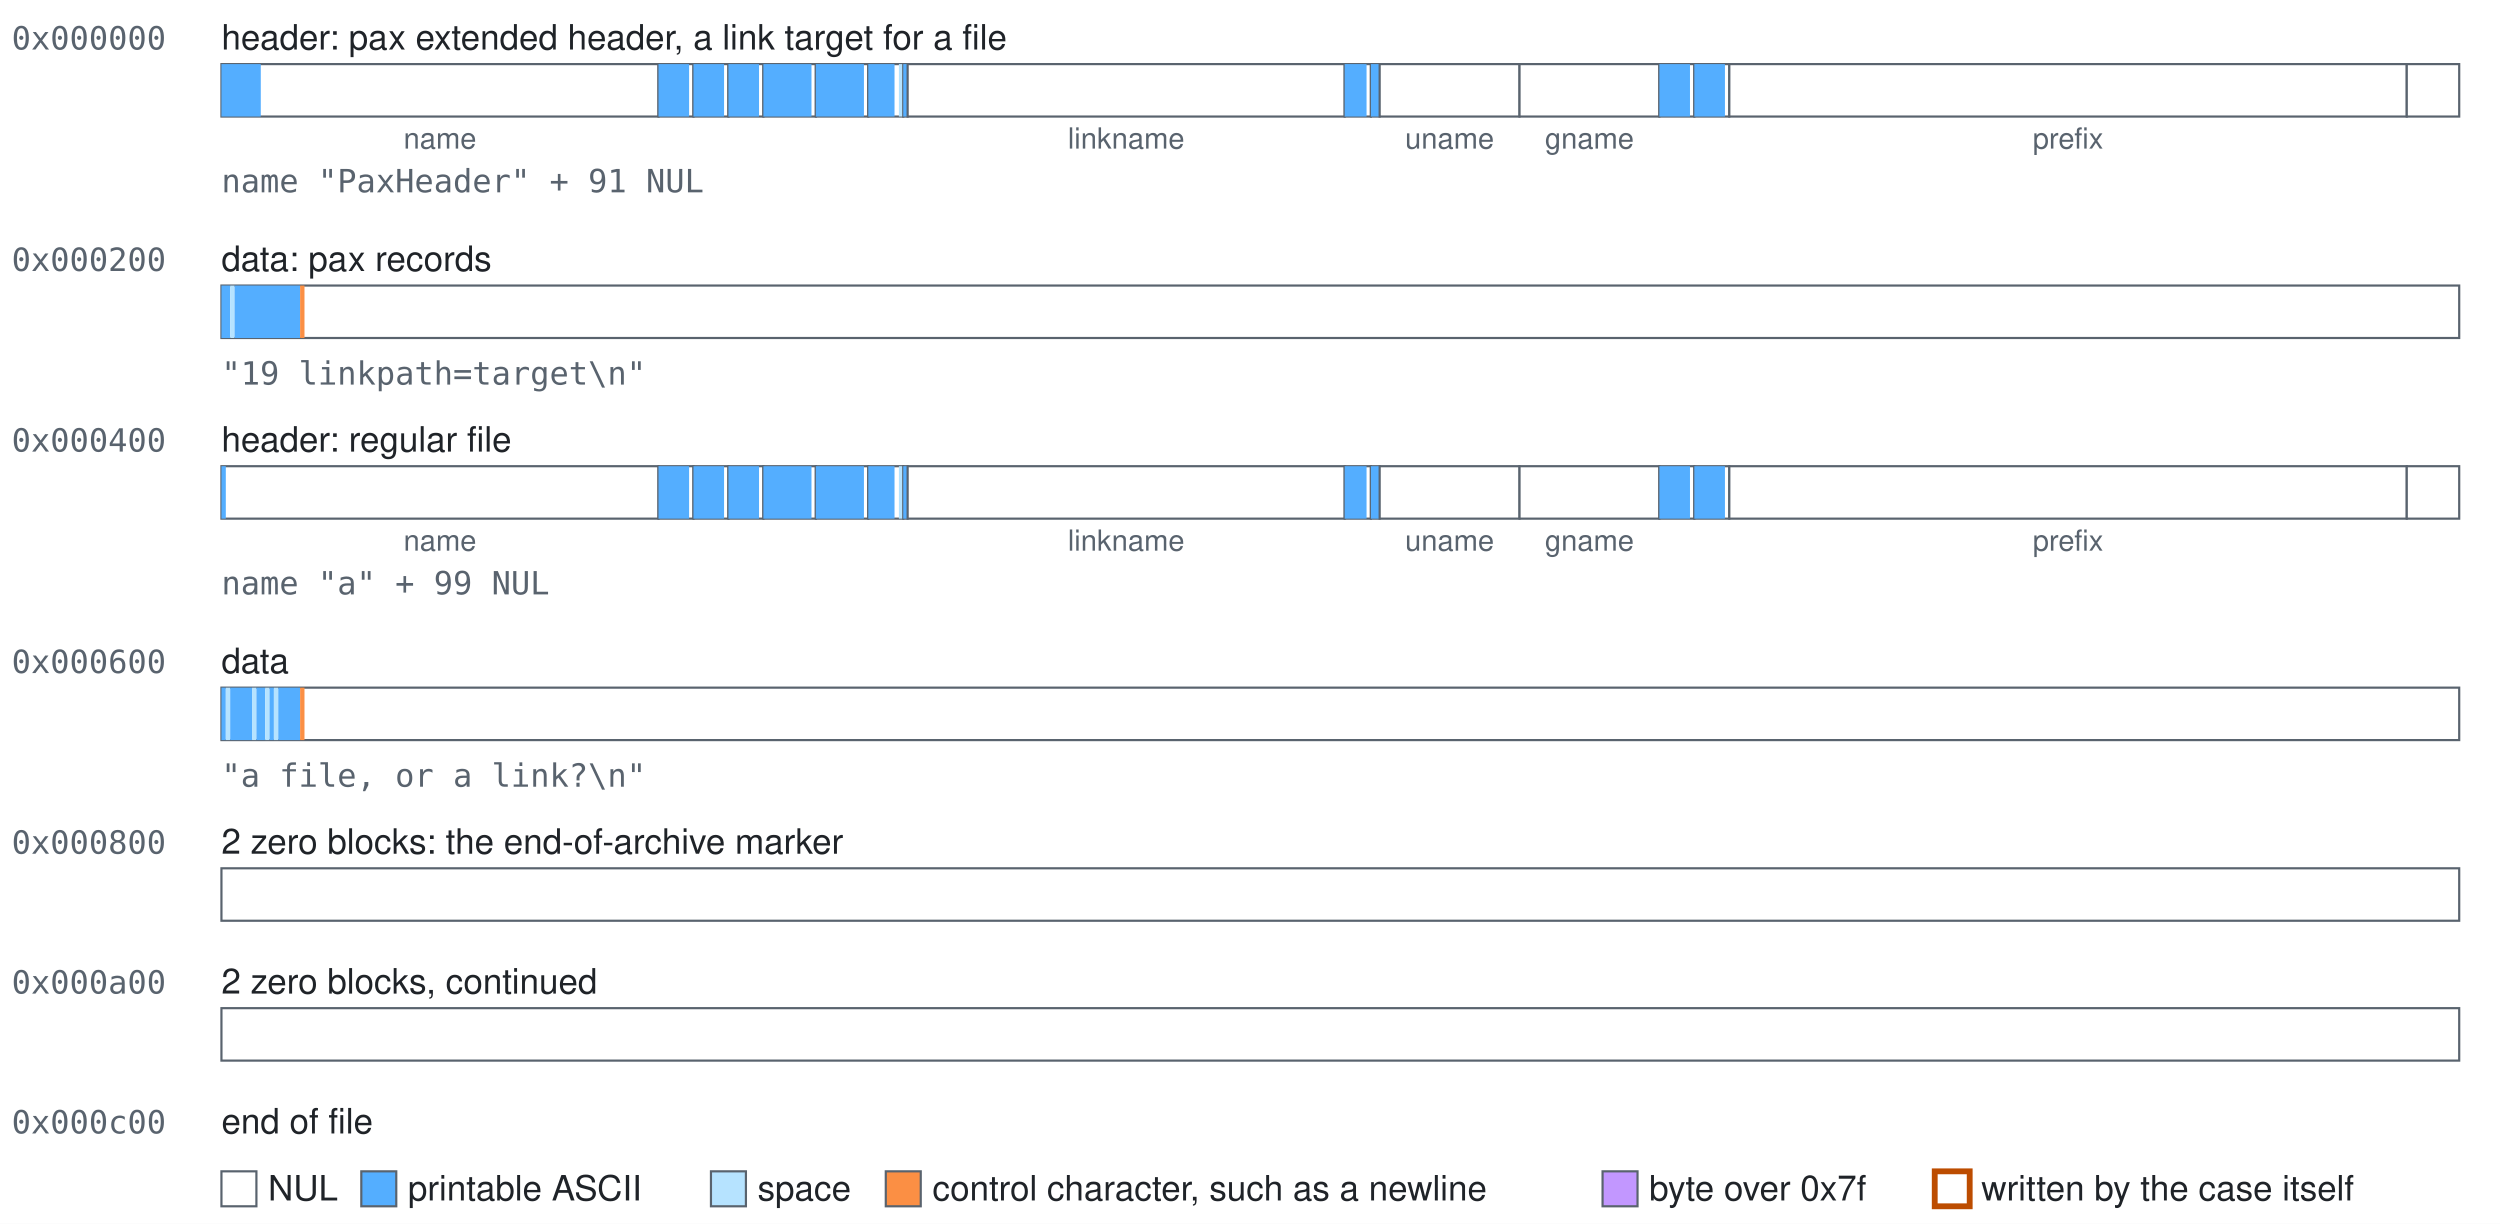
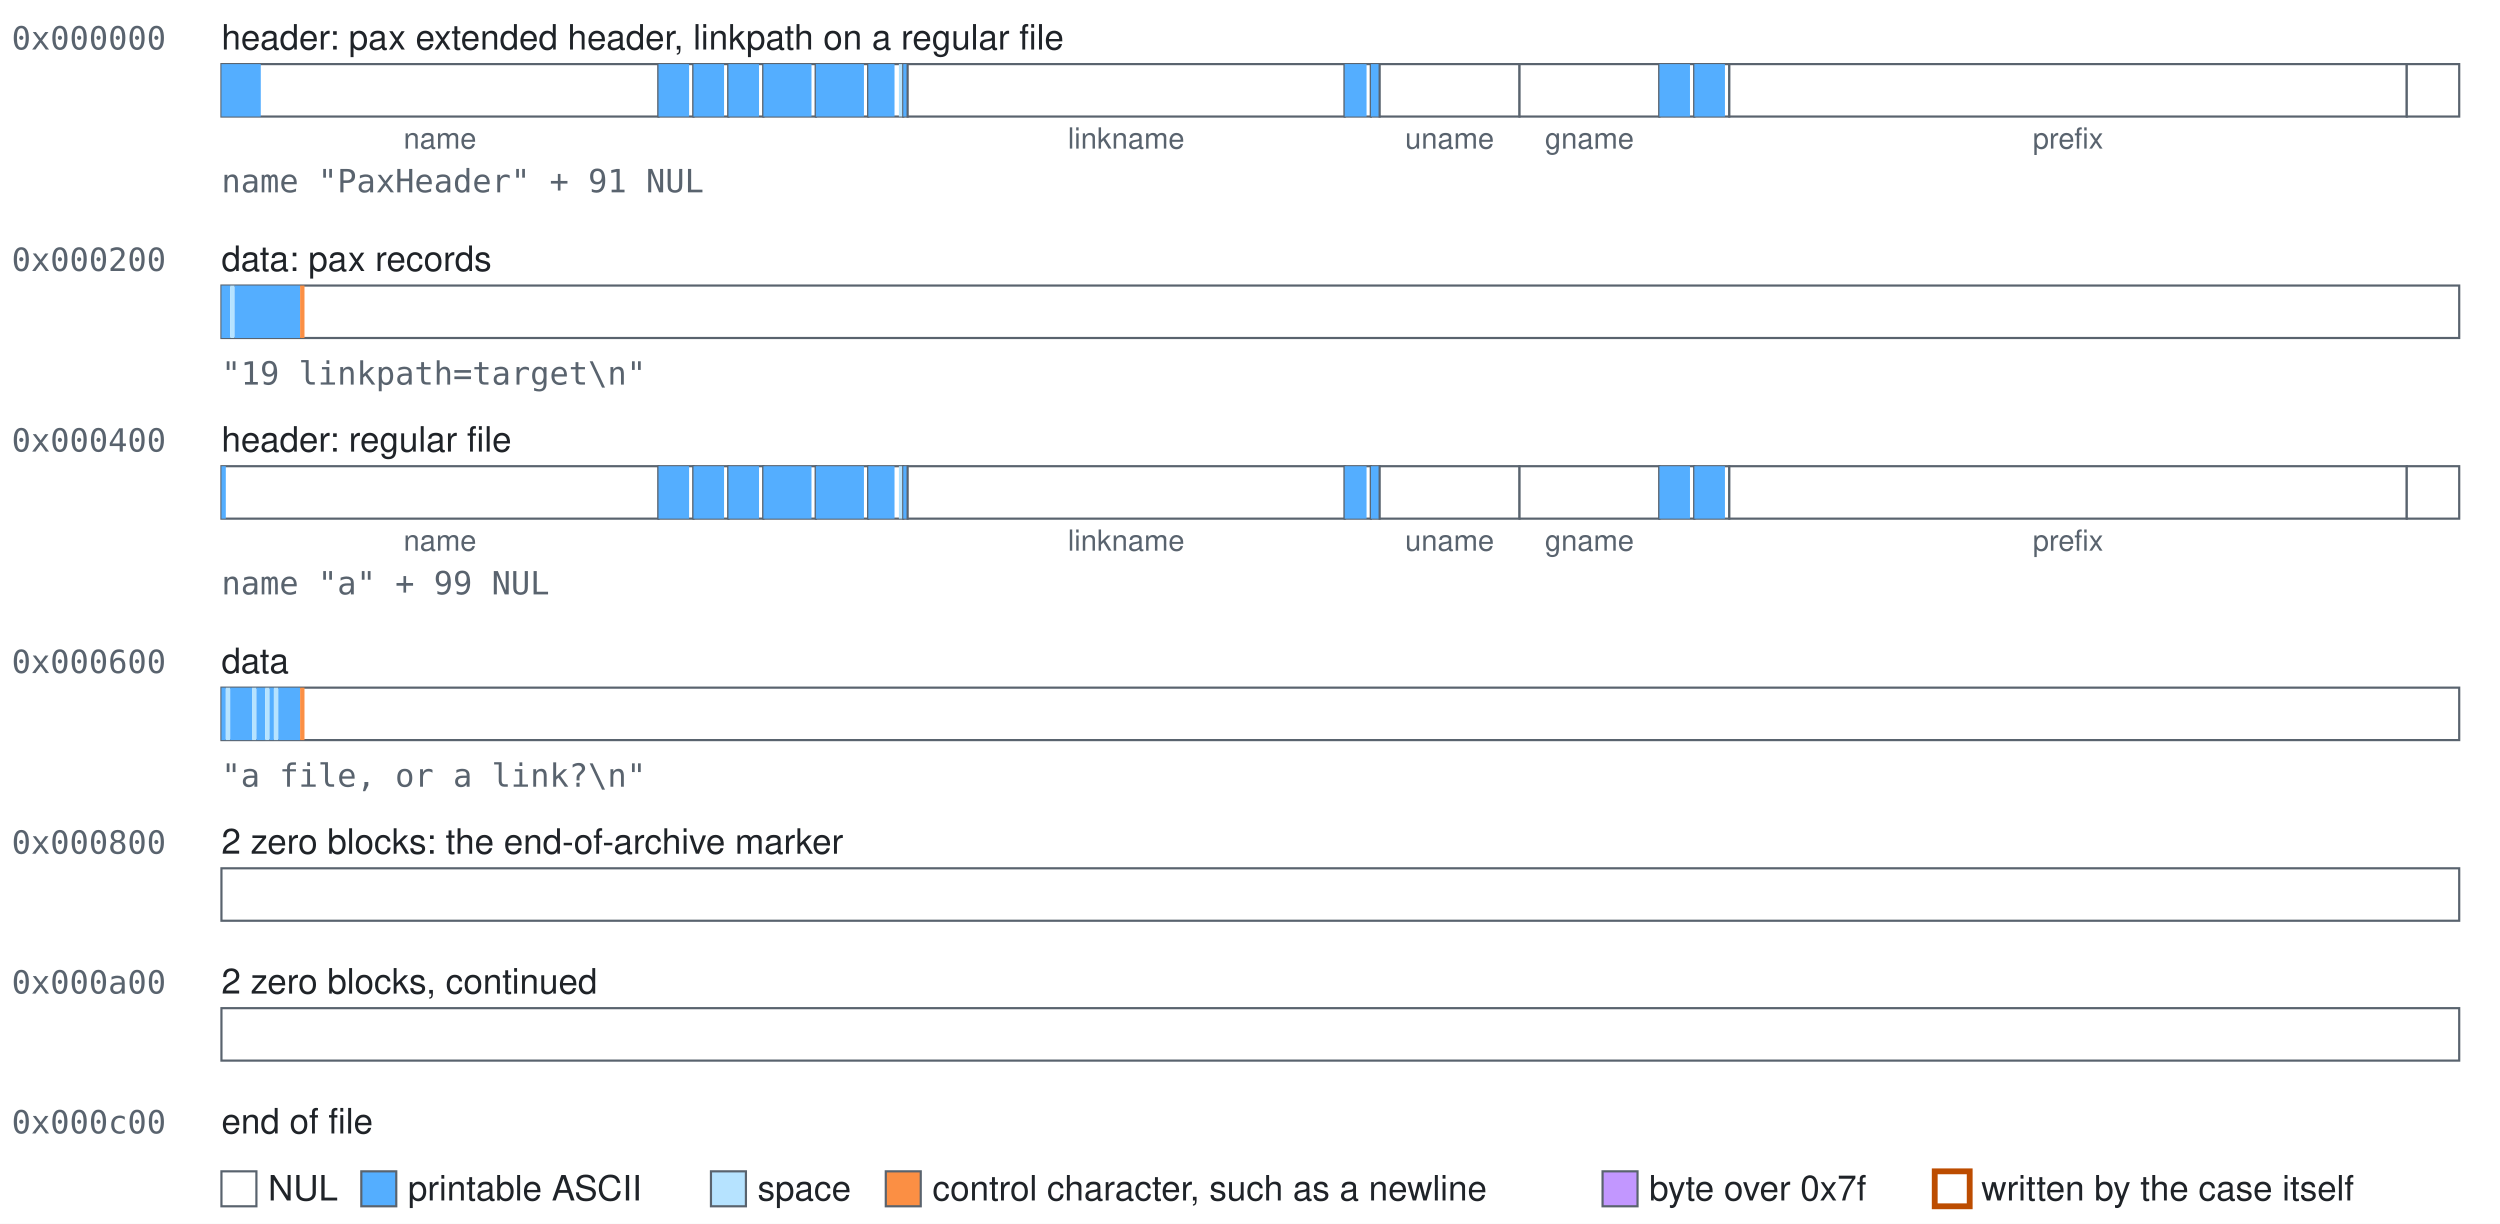
<svg xmlns="http://www.w3.org/2000/svg" class="blocks" width="858" height="420" viewBox="0 0 858 420" role="img">
  <style>.blocks{font-family:-apple-system, BlinkMacSystemFont, 'Segoe UI', Helvetica, Arial, sans-serif;font-size:12px;fill:#1f2328}.blocks-mono{font-family:ui-monospace,SFMono-Regular,Menlo,Consolas,monospace;font-size:11px;fill:#59636e}.blocks-accent{fill:#bc4c00;font-weight:600}.blocks-small{font-size:10px;text-anchor:middle;fill:#59636e}.blocks-field{fill:#ffffff;stroke:#59636e;stroke-width:0.75}.blocks-nul{fill:#ffffff}.blocks-text{fill:#54aeff}.blocks-space{fill:#b6e3ff}.blocks-control{fill:#fb8f44}.blocks-high{fill:#c297ff}.blocks-explicit{fill:none;stroke:#bc4c00;stroke-width:2}</style>
  <rect width="100%" height="100%" fill="#ffffff" />
  <text class="blocks-mono" x="4" y="17">0x000000</text>
-   <text x="76" y="17">header: pax extended header, a link target for a file</text>
+   <text x="76" y="17">header: pax extended header, linkpath on a regular file</text>
  <g>
    <rect class="blocks-field" x="76" y="22" width="150" height="18" />
    <rect class="blocks-text" x="76" y="22" width="13.5" height="18" />
  </g>
  <text class="blocks-small" x="151" y="51">name</text>
  <g>
    <rect class="blocks-field" x="226" y="22" width="12" height="18" />
    <rect class="blocks-text" x="226" y="22" width="10.5" height="18" />
  </g>
  <g>
    <rect class="blocks-field" x="238" y="22" width="12" height="18" />
    <rect class="blocks-text" x="238" y="22" width="10.5" height="18" />
  </g>
  <g>
    <rect class="blocks-field" x="250" y="22" width="12" height="18" />
    <rect class="blocks-text" x="250" y="22" width="10.5" height="18" />
  </g>
  <g>
    <rect class="blocks-field" x="262" y="22" width="18" height="18" />
    <rect class="blocks-text" x="262" y="22" width="16.5" height="18" />
  </g>
  <g>
    <rect class="blocks-field" x="280" y="22" width="18" height="18" />
    <rect class="blocks-text" x="280" y="22" width="16.5" height="18" />
  </g>
  <g>
    <rect class="blocks-field" x="298" y="22" width="12" height="18" />
    <rect class="blocks-text" x="298" y="22" width="9" height="18" />
    <rect class="blocks-space" x="308.5" y="22" width="1.5" height="18" />
  </g>
  <g>
    <rect class="blocks-field" x="310" y="22" width="1.5" height="18" />
    <rect class="blocks-text" x="310" y="22" width="1.5" height="18" />
  </g>
  <g>
    <rect class="blocks-field" x="311.5" y="22" width="150" height="18" />
  </g>
  <text class="blocks-small" x="386.5" y="51">linkname</text>
  <g>
    <rect class="blocks-field" x="461.5" y="22" width="9" height="18" />
    <rect class="blocks-text" x="461.5" y="22" width="7.5" height="18" />
  </g>
  <g>
    <rect class="blocks-field" x="470.5" y="22" width="3" height="18" />
    <rect class="blocks-text" x="470.5" y="22" width="3" height="18" />
  </g>
  <g>
    <rect class="blocks-field" x="473.5" y="22" width="48" height="18" />
  </g>
  <text class="blocks-small" x="497.5" y="51">uname</text>
  <g>
    <rect class="blocks-field" x="521.5" y="22" width="48" height="18" />
  </g>
  <text class="blocks-small" x="545.5" y="51">gname</text>
  <g>
    <rect class="blocks-field" x="569.5" y="22" width="12" height="18" />
    <rect class="blocks-text" x="569.5" y="22" width="10.5" height="18" />
  </g>
  <g>
    <rect class="blocks-field" x="581.5" y="22" width="12" height="18" />
    <rect class="blocks-text" x="581.5" y="22" width="10.5" height="18" />
  </g>
  <g>
    <rect class="blocks-field" x="593.5" y="22" width="232.5" height="18" />
  </g>
  <text class="blocks-small" x="709.75" y="51">prefix</text>
  <g>
    <rect class="blocks-field" x="826" y="22" width="18" height="18" />
  </g>
  <text class="blocks-mono" x="76" y="66">name "PaxHeader" + 91 NUL</text>
  <text class="blocks-mono" x="4" y="93">0x000200</text>
  <text x="76" y="93">data: pax records</text>
  <g>
    <rect class="blocks-field" x="76" y="98" width="768" height="18" />
    <rect class="blocks-text" x="76" y="98" width="3" height="18" />
    <rect class="blocks-space" x="79" y="98" width="1.5" height="18" />
    <rect class="blocks-text" x="80.5" y="98" width="22.5" height="18" />
    <rect class="blocks-control" x="103" y="98" width="1.5" height="18" />
  </g>
  <text class="blocks-mono" x="76" y="132">"19 linkpath=target\n"</text>
  <text class="blocks-mono" x="4" y="155">0x000400</text>
  <text x="76" y="155">header: regular file</text>
  <g>
    <rect class="blocks-field" x="76" y="160" width="150" height="18" />
    <rect class="blocks-text" x="76" y="160" width="1.5" height="18" />
  </g>
  <text class="blocks-small" x="151" y="189">name</text>
  <g>
    <rect class="blocks-field" x="226" y="160" width="12" height="18" />
    <rect class="blocks-text" x="226" y="160" width="10.5" height="18" />
  </g>
  <g>
    <rect class="blocks-field" x="238" y="160" width="12" height="18" />
    <rect class="blocks-text" x="238" y="160" width="10.5" height="18" />
  </g>
  <g>
    <rect class="blocks-field" x="250" y="160" width="12" height="18" />
    <rect class="blocks-text" x="250" y="160" width="10.5" height="18" />
  </g>
  <g>
    <rect class="blocks-field" x="262" y="160" width="18" height="18" />
    <rect class="blocks-text" x="262" y="160" width="16.5" height="18" />
  </g>
  <g>
    <rect class="blocks-field" x="280" y="160" width="18" height="18" />
    <rect class="blocks-text" x="280" y="160" width="16.5" height="18" />
  </g>
  <g>
    <rect class="blocks-field" x="298" y="160" width="12" height="18" />
    <rect class="blocks-text" x="298" y="160" width="9" height="18" />
    <rect class="blocks-space" x="308.5" y="160" width="1.5" height="18" />
  </g>
  <g>
    <rect class="blocks-field" x="310" y="160" width="1.5" height="18" />
    <rect class="blocks-text" x="310" y="160" width="1.5" height="18" />
  </g>
  <g>
    <rect class="blocks-field" x="311.5" y="160" width="150" height="18" />
  </g>
  <text class="blocks-small" x="386.5" y="189">linkname</text>
  <g>
    <rect class="blocks-field" x="461.5" y="160" width="9" height="18" />
    <rect class="blocks-text" x="461.5" y="160" width="7.5" height="18" />
  </g>
  <g>
    <rect class="blocks-field" x="470.5" y="160" width="3" height="18" />
    <rect class="blocks-text" x="470.5" y="160" width="3" height="18" />
  </g>
  <g>
    <rect class="blocks-field" x="473.5" y="160" width="48" height="18" />
  </g>
  <text class="blocks-small" x="497.5" y="189">uname</text>
  <g>
    <rect class="blocks-field" x="521.5" y="160" width="48" height="18" />
  </g>
  <text class="blocks-small" x="545.5" y="189">gname</text>
  <g>
    <rect class="blocks-field" x="569.5" y="160" width="12" height="18" />
    <rect class="blocks-text" x="569.5" y="160" width="10.5" height="18" />
  </g>
  <g>
    <rect class="blocks-field" x="581.5" y="160" width="12" height="18" />
    <rect class="blocks-text" x="581.5" y="160" width="10.5" height="18" />
  </g>
  <g>
    <rect class="blocks-field" x="593.5" y="160" width="232.5" height="18" />
  </g>
  <text class="blocks-small" x="709.75" y="189">prefix</text>
  <g>
    <rect class="blocks-field" x="826" y="160" width="18" height="18" />
  </g>
  <text class="blocks-mono" x="76" y="204">name "a" + 99 NUL</text>
  <text class="blocks-mono" x="4" y="231">0x000600</text>
  <text x="76" y="231">data</text>
  <g>
    <rect class="blocks-field" x="76" y="236" width="768" height="18" />
    <rect class="blocks-text" x="76" y="236" width="1.5" height="18" />
    <rect class="blocks-space" x="77.5" y="236" width="1.5" height="18" />
    <rect class="blocks-text" x="79" y="236" width="7.5" height="18" />
    <rect class="blocks-space" x="86.5" y="236" width="1.5" height="18" />
    <rect class="blocks-text" x="88" y="236" width="3" height="18" />
    <rect class="blocks-space" x="91" y="236" width="1.5" height="18" />
    <rect class="blocks-text" x="92.5" y="236" width="1.5" height="18" />
    <rect class="blocks-space" x="94" y="236" width="1.5" height="18" />
    <rect class="blocks-text" x="95.5" y="236" width="7.5" height="18" />
    <rect class="blocks-control" x="103" y="236" width="1.5" height="18" />
  </g>
  <text class="blocks-mono" x="76" y="270">"a file, or a link?\n"</text>
  <text class="blocks-mono" x="4" y="293">0x000800</text>
  <text x="76" y="293">2 zero blocks: the end-of-archive marker</text>
  <g>
    <rect class="blocks-field" x="76" y="298" width="768" height="18" />
  </g>
  <text class="blocks-mono" x="4" y="341">0x000a00</text>
  <text x="76" y="341">2 zero blocks, continued</text>
  <g>
    <rect class="blocks-field" x="76" y="346" width="768" height="18" />
  </g>
  <text class="blocks-mono" x="4" y="389">0x000c00</text>
  <text x="76" y="389">end of file</text>
  <rect class="blocks-field blocks-nul" x="76" y="402" width="12" height="12" />
  <text x="92" y="412">NUL</text>
  <rect class="blocks-field blocks-text" x="124" y="402" width="12" height="12" />
  <text x="140" y="412">printable ASCII</text>
  <rect class="blocks-field blocks-space" x="244" y="402" width="12" height="12" />
  <text x="260" y="412">space</text>
  <rect class="blocks-field blocks-control" x="304" y="402" width="12" height="12" />
  <text x="320" y="412">control character, such as a newline</text>
  <rect class="blocks-field blocks-high" x="550" y="402" width="12" height="12" />
  <text x="566" y="412">byte over 0x7f</text>
  <rect class="blocks-field blocks-explicit" x="664" y="402" width="12" height="12" />
  <text x="680" y="412">written by the case itself</text>
</svg>
